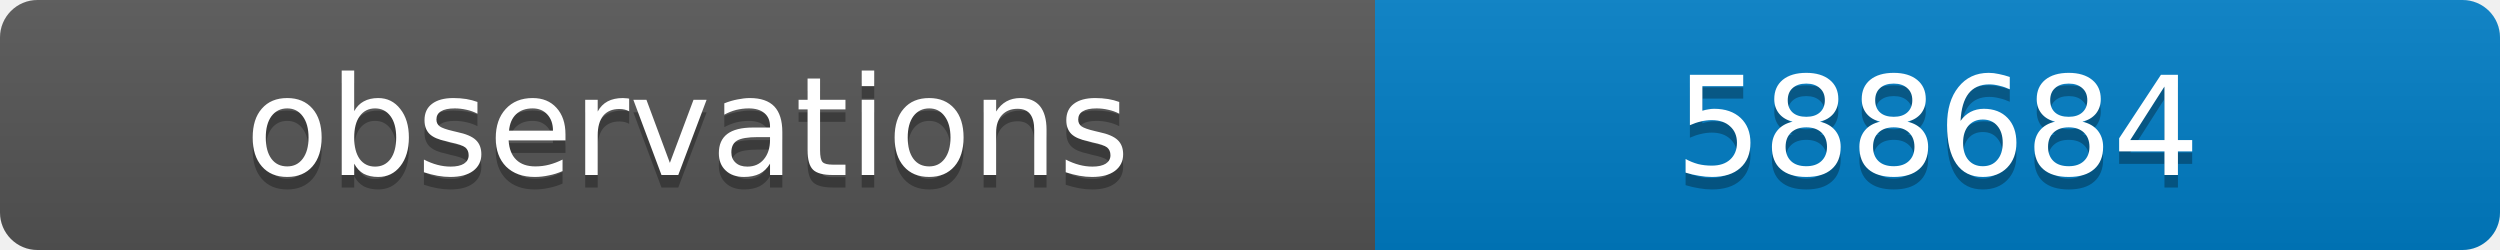
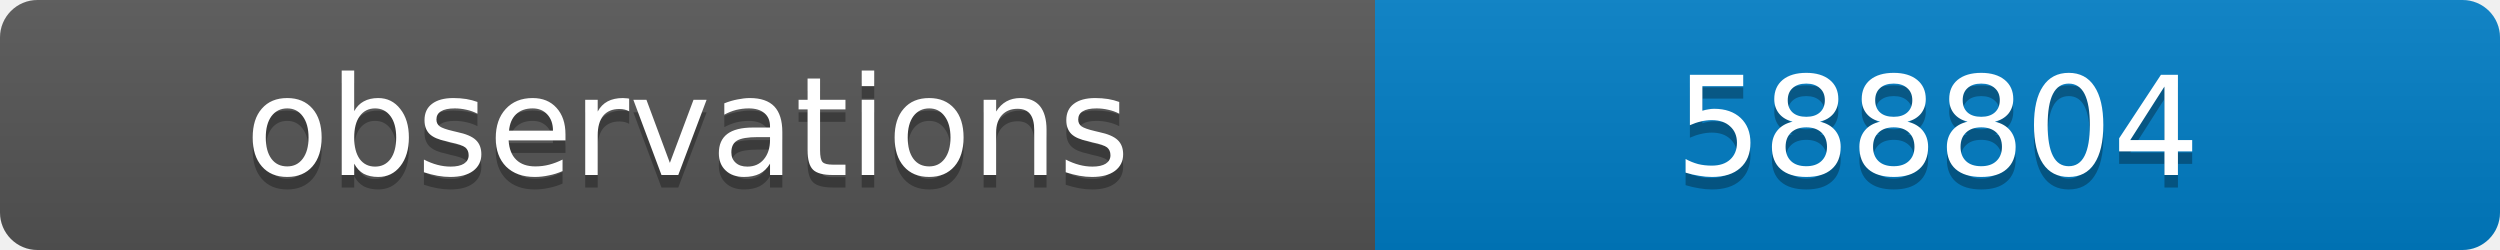
<svg xmlns="http://www.w3.org/2000/svg" width="200" height="20">
  <linearGradient id="b" x2="0" y2="100%">
    <stop offset="0" stop-color="#bbb" stop-opacity=".1" />
    <stop offset="1" stop-opacity=".1" />
  </linearGradient>
  <clipPath id="a">
    <rect width="200" height="20" rx="3" fill="#fff" />
  </clipPath>
  <g clip-path="url(#a)">
    <path fill="#555" d="M0 0h110v20H0z" />
    <path fill="#007ec6" d="M110 0h90v20H110z" />
    <path fill="url(#b)" d="M0 0h200v20H0z" />
  </g>
  <g fill="#fff" text-anchor="middle" font-family="DejaVu Sans,Verdana,Geneva,sans-serif" font-size="11">
    <text x="55" y="15" fill="#010101" fill-opacity=".3">observations</text>
    <text x="55" y="14">observations</text>
-     <text x="155" y="15" fill="#010101" fill-opacity=".3">588684</text>
-     <text x="155" y="14">588684</text>
+     <text x="155" y="15" fill="#010101" fill-opacity=".3">588804</text>
+     <text x="155" y="14">588804</text>
  </g>
</svg>
